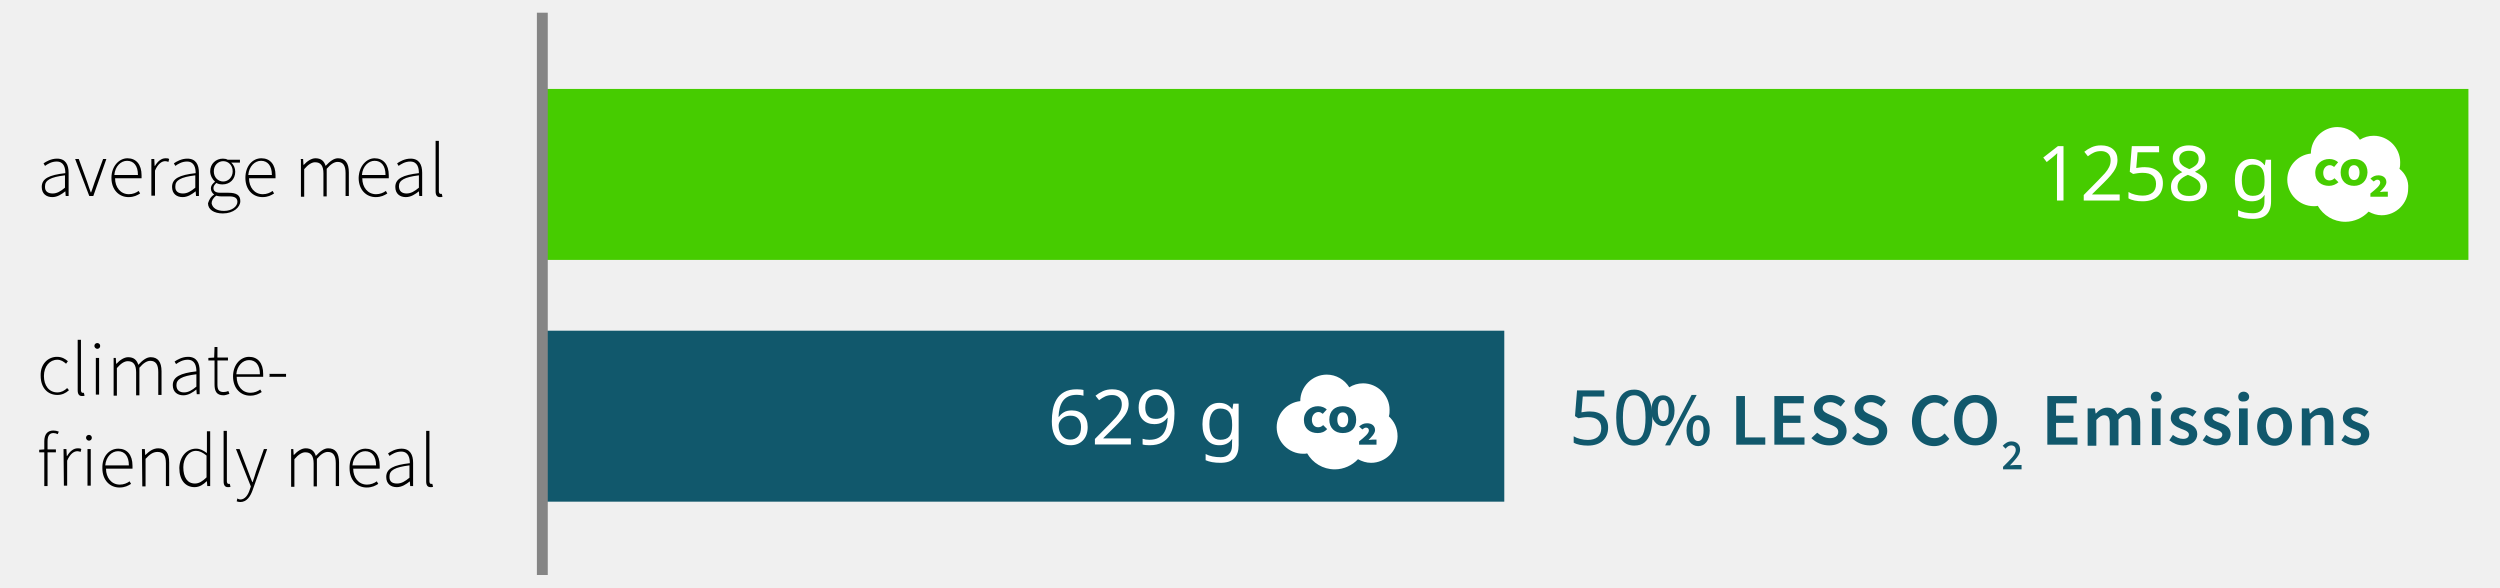
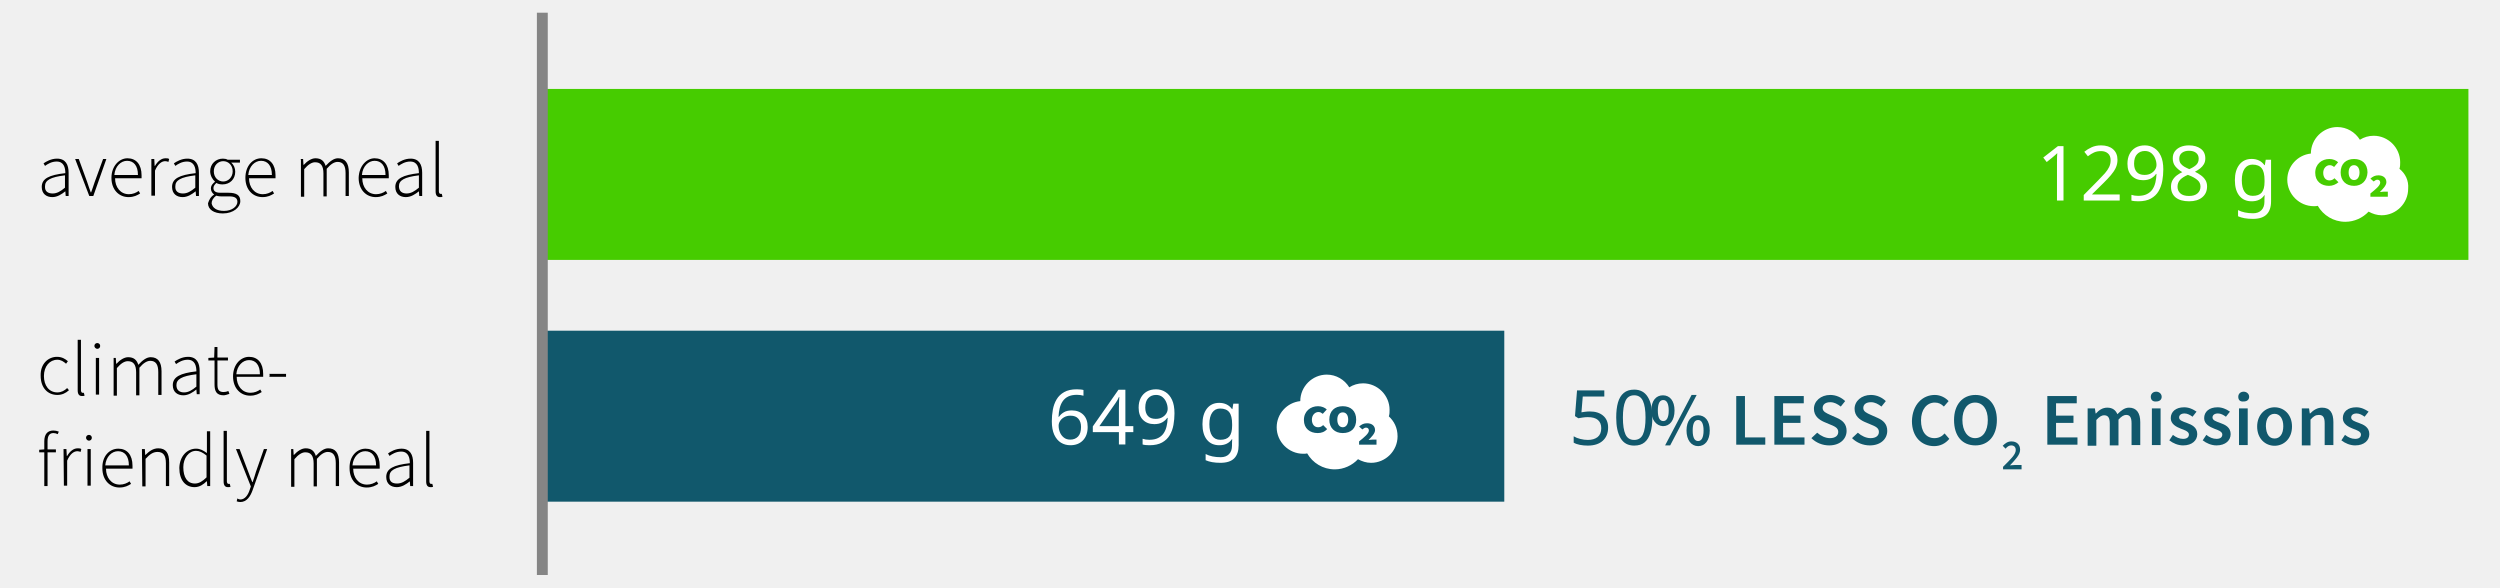
<svg xmlns="http://www.w3.org/2000/svg" version="1.1" id="Ebene_1" x="0px" y="0px" viewBox="0 0 688.7 161.8" style="enable-background:new 0 0 688.7 161.8;" xml:space="preserve">
  <style type="text/css">
	.st0{fill:#46CC00;}
	.st1{fill:#11586C;}
	.st2{fill:#858585;}
	.st3{enable-background:new    ;}
	.st4{fill:#FFFFFF;}
	.st5{font-family:'SourceSansPro-Semibold';}
	.st6{font-size:21px;}
</style>
  <g>
    <rect x="149.4" y="24.5" class="st0" width="530.6" height="47.1" />
  </g>
  <g>
    <rect x="149.4" y="91.1" class="st1" width="265" height="47.1" />
  </g>
  <g>
    <rect x="147.9" y="3.5" class="st2" width="3" height="154.9" />
  </g>
  <g class="st3">
    <path d="M18,47.7c0-1.5-0.4-3.2-2.4-3.2c-1.4,0-2.5,0.7-3.2,1.2L12,45c0.7-0.5,2.1-1.3,3.7-1.3c2.4,0,3.2,1.7,3.2,3.9V54h-0.8   L18,52.7l0,0c-1,0.8-2.2,1.6-3.6,1.6c-1.6,0-2.9-0.9-2.9-2.8C11.5,49.2,13.5,48.2,18,47.7z M14.5,53.3c1.2,0,2.2-0.6,3.4-1.6v-3.4   c-4.1,0.5-5.5,1.4-5.5,3C12.3,52.8,13.3,53.3,14.5,53.3z" />
    <path d="M20.7,43.8h1l2.3,6.3c0.3,1,0.7,2,1,2.9h0.1c0.3-0.9,0.7-1.9,1-2.9l2.3-6.3h0.9L25.7,54h-1.1L20.7,43.8z" />
    <path d="M35.1,43.6c2.4,0,3.9,1.7,3.9,4.7c0,0.3,0,0.5,0,0.8h-7.3c0,2.5,1.5,4.4,3.8,4.4c1.1,0,2-0.4,2.7-0.9l0.4,0.7   c-0.8,0.5-1.7,1-3.2,1c-2.6,0-4.7-2-4.7-5.3C30.7,45.7,32.9,43.6,35.1,43.6z M38,48.2c0-2.6-1.2-3.9-3-3.9c-1.7,0-3.3,1.5-3.5,3.9   H38z" />
    <path d="M41.7,43.8h0.8l0.1,1.9h0.1c0.7-1.2,1.7-2.1,2.9-2.1c0.4,0,0.7,0,1,0.2l-0.2,0.8c-0.3-0.1-0.5-0.2-0.9-0.2   c-0.9,0-2,0.7-2.8,2.6v6.9h-1V43.8z" />
    <path d="M53.9,47.7c0-1.5-0.4-3.2-2.4-3.2c-1.4,0-2.5,0.7-3.2,1.2L47.9,45c0.7-0.5,2.1-1.3,3.7-1.3c2.4,0,3.2,1.7,3.2,3.9V54H54   l-0.1-1.3l0,0c-1,0.8-2.2,1.6-3.6,1.6c-1.6,0-2.9-0.9-2.9-2.8C47.4,49.2,49.4,48.2,53.9,47.7z M50.4,53.3c1.2,0,2.2-0.6,3.4-1.6   v-3.4c-4.1,0.5-5.5,1.4-5.5,3C48.2,52.8,49.2,53.3,50.4,53.3z" />
    <path d="M59,53.6L59,53.6c-0.5-0.4-0.9-0.9-0.9-1.7c0-0.9,0.7-1.5,1.1-1.8V50c-0.6-0.5-1.3-1.6-1.3-2.8c0-2.1,1.6-3.5,3.5-3.5   c0.5,0,1,0.1,1.3,0.3h3.4v0.8h-2.4c0.7,0.6,1.1,1.5,1.1,2.5c0,2.1-1.5,3.5-3.5,3.5c-0.6,0-1.2-0.1-1.7-0.4   c-0.4,0.4-0.8,0.8-0.8,1.4c0,0.7,0.4,1.3,1.9,1.3h2.2c2.3,0,3.3,0.7,3.3,2.3c0,1.7-1.9,3.4-4.8,3.4c-2.5,0-4.1-1.1-4.1-2.8   C57.6,55.1,58,54.2,59,53.6z M61.7,58.1c2.3,0,3.7-1.3,3.7-2.5c0-1.1-0.8-1.5-2.3-1.5h-2.2c-0.2,0-0.7,0-1.3-0.2   c-0.9,0.6-1.3,1.4-1.3,2.1C58.5,57.2,59.6,58.1,61.7,58.1z M64.1,47.2c0-1.7-1.2-2.8-2.6-2.8s-2.6,1.1-2.6,2.8   c0,1.7,1.2,2.8,2.6,2.8C62.9,50,64.1,48.8,64.1,47.2z" />
    <path d="M72,43.6c2.4,0,3.9,1.7,3.9,4.7c0,0.3,0,0.5,0,0.8h-7.3c0,2.5,1.5,4.4,3.8,4.4c1.1,0,2-0.4,2.7-0.9l0.4,0.7   c-0.8,0.5-1.7,1-3.2,1c-2.6,0-4.7-2-4.7-5.3C67.6,45.7,69.6,43.6,72,43.6z M74.9,48.2c0-2.6-1.2-3.9-3-3.9c-1.7,0-3.3,1.5-3.5,3.9   H74.9z" />
    <path d="M82.7,43.8h0.8l0.1,1.6h0.1c0.9-1,2.1-1.8,3.2-1.8c1.6,0,2.4,0.8,2.8,2.1c1.2-1.3,2.3-2.1,3.4-2.1c2,0,3,1.3,3,3.9v6.5   h-0.9v-6.3c0-2.1-0.7-3.1-2.2-3.1c-0.9,0-1.9,0.6-3,1.9v7.6h-0.9v-6.3c0-2.1-0.7-3.1-2.3-3.1c-0.9,0-1.9,0.6-3,1.9v7.6h-0.9V43.9   L82.7,43.8L82.7,43.8z" />
    <path d="M103.2,43.6c2.4,0,3.9,1.7,3.9,4.7c0,0.3,0,0.5,0,0.8h-7.3c0,2.5,1.5,4.4,3.8,4.4c1.1,0,2-0.4,2.7-0.9l0.4,0.7   c-0.8,0.5-1.7,1-3.2,1c-2.6,0-4.7-2-4.7-5.3C98.9,45.7,101,43.6,103.2,43.6z M106.2,48.2c0-2.6-1.2-3.9-3-3.9   c-1.7,0-3.3,1.5-3.5,3.9H106.2z" />
    <path d="M115.4,47.7c0-1.5-0.4-3.2-2.4-3.2c-1.4,0-2.5,0.7-3.2,1.2l-0.4-0.7c0.7-0.5,2.1-1.3,3.7-1.3c2.4,0,3.2,1.7,3.2,3.9V54   h-0.8l-0.1-1.3l0,0c-1,0.8-2.2,1.6-3.6,1.6c-1.6,0-2.9-0.9-2.9-2.8C108.9,49.2,111,48.2,115.4,47.7z M112,53.3   c1.2,0,2.2-0.6,3.4-1.6v-3.4c-4.1,0.5-5.5,1.4-5.5,3C109.9,52.8,110.9,53.3,112,53.3z" />
    <path d="M120,38.8h0.9v13.9c0,0.4,0.2,0.7,0.4,0.7c0.1,0,0.2,0,0.4,0l0.2,0.8c-0.2,0.1-0.4,0.1-0.7,0.1c-0.8,0-1.2-0.5-1.2-1.6   L120,38.8L120,38.8z" />
  </g>
  <g>
    <g>
      <path class="st4" d="M648.5,45.5c-0.9,0-1.5,0.7-1.5,2s0.6,2.1,1.5,2.1s1.5-0.8,1.5-2.1S649.3,45.5,648.5,45.5z" />
    </g>
    <g>
      <path class="st4" d="M661,46.5c0.2-0.6,0.2-1.2,0.2-1.8c0-4-3.3-7.3-7.3-7.3c-1.4,0-2.7,0.4-3.8,1.1c-1.3-2.1-3.6-3.5-6.2-3.5    c-4,0-7.3,3.3-7.3,7.3l0,0c-3.7,0.4-6.5,3.5-6.5,7.2c0,4,3.3,7.3,7.3,7.3c0.4,0,0.8,0,1.1-0.1c1.5,2.6,4.3,4.4,7.6,4.4    c2.5,0,4.8-1.1,6.4-2.8c1.1,0.6,2.3,1,3.6,1c4,0,7.3-3.3,7.3-7.3C663.6,49.7,662.6,47.8,661,46.5z M641.6,51.2    c-2.1,0-3.8-1.2-3.8-3.6s1.8-3.8,3.9-3.8c1,0,1.9,0.4,2.4,0.9L643,46c-0.4-0.3-0.7-0.5-1.2-0.5c-0.9,0-1.8,0.8-1.8,2.1    c0,1.3,0.7,2.1,1.7,2.1c0.6,0,1-0.2,1.4-0.6l1.1,1.1C643.5,50.8,642.6,51.2,641.6,51.2z M648.5,51.2c-2.2,0-3.7-1.4-3.7-3.7    c0-2.4,1.5-3.7,3.7-3.7c2.2,0,3.7,1.3,3.7,3.7C652.1,49.8,650.6,51.2,648.5,51.2z M657.6,54.2H653v-0.9c1.5-1.2,2.7-2.2,2.7-3    c0-0.5-0.3-0.8-0.8-0.8c-0.4,0-0.7,0.3-1,0.5l-0.9-0.8c0.7-0.6,1.3-0.9,2.2-0.9c1.3,0,2.2,0.7,2.2,1.9c0,0.9-1,1.9-1.8,2.7    c0.3,0,0.8-0.1,1.1-0.1h1.1v1.4L657.6,54.2L657.6,54.2z" />
    </g>
  </g>
  <g>
    <g>
      <path class="st4" d="M369.9,113.6c-0.9,0-1.5,0.7-1.5,2s0.6,2.1,1.5,2.1s1.5-0.8,1.5-2.1C371.4,114.3,370.8,113.6,369.9,113.6z" />
    </g>
    <g>
      <path class="st4" d="M382.6,114.7c0.2-0.6,0.2-1.2,0.2-1.8c0-4-3.3-7.3-7.3-7.3c-1.4,0-2.7,0.4-3.8,1.1c-1.3-2.1-3.6-3.5-6.2-3.5    c-4,0-7.3,3.3-7.3,7.3l0,0c-3.7,0.4-6.5,3.5-6.5,7.2c0,4,3.3,7.3,7.3,7.3c0.4,0,0.8,0,1.1-0.1c1.5,2.6,4.3,4.4,7.6,4.4    c2.5,0,4.8-1.1,6.4-2.8c1.1,0.6,2.3,1,3.6,1c4,0,7.3-3.3,7.3-7.3C385,117.8,384,116,382.6,114.7z M363,119.3    c-2.1,0-3.8-1.2-3.8-3.6s1.8-3.8,3.9-3.8c1,0,1.9,0.4,2.4,0.9l-1.1,1.2c-0.4-0.3-0.7-0.5-1.2-0.5c-0.9,0-1.8,0.8-1.8,2.1    c0,1.3,0.7,2.1,1.7,2.1c0.6,0,1-0.2,1.4-0.6l1.1,1.1C364.9,119,364,119.3,363,119.3z M369.9,119.3c-2.2,0-3.7-1.4-3.7-3.7    c0-2.4,1.5-3.7,3.7-3.7s3.7,1.3,3.7,3.7C373.6,118,372.2,119.3,369.9,119.3z M379,122.5h-4.6v-0.9c1.5-1.2,2.7-2.2,2.7-3    c0-0.5-0.3-0.8-0.8-0.8c-0.4,0-0.7,0.3-1,0.5l-0.9-0.8c0.7-0.6,1.3-0.9,2.2-0.9c1.3,0,2.2,0.7,2.2,1.9c0,0.9-1,1.9-1.8,2.7    c0.3,0,0.8-0.1,1.1-0.1h1.1v1.4L379,122.5L379,122.5z" />
    </g>
  </g>
  <g class="st3">
    <path d="M15.7,98.3c1.4,0,2.3,0.6,3,1.2l-0.5,0.7c-0.7-0.6-1.4-1.1-2.4-1.1c-2.1,0-3.7,1.8-3.7,4.5c0,2.6,1.4,4.5,3.7,4.5   c1.1,0,2-0.5,2.7-1.2l0.5,0.6c-0.9,0.8-1.9,1.3-3.2,1.3c-2.6,0-4.6-1.9-4.6-5.3C11.1,100.2,13.3,98.3,15.7,98.3z" />
    <path d="M21.4,93.6h0.9v13.9c0,0.4,0.2,0.7,0.4,0.7c0.1,0,0.2,0,0.4,0l0.2,0.8c-0.2,0.1-0.4,0.1-0.7,0.1c-0.8,0-1.2-0.5-1.2-1.6   L21.4,93.6L21.4,93.6z" />
    <path d="M26,95.3c0-0.5,0.4-0.8,0.8-0.8s0.8,0.3,0.8,0.8s-0.4,0.8-0.8,0.8S26,95.7,26,95.3z M26.4,98.6h0.9v10.1h-0.9V98.6z" />
    <path d="M31.1,98.6h0.8l0.1,1.6h0.1c0.9-1,2.1-1.8,3.2-1.8c1.6,0,2.4,0.8,2.8,2.1c1.2-1.3,2.3-2.1,3.4-2.1c2,0,3,1.3,3,3.9v6.5   h-0.9v-6.3c0-2.1-0.7-3.1-2.2-3.1c-0.9,0-1.9,0.6-3,1.9v7.6h-0.9v-6.3c0-2.1-0.7-3.1-2.3-3.1c-0.9,0-1.9,0.6-3,1.9v7.6h-0.9V98.6   L31.1,98.6L31.1,98.6z" />
    <path d="M54.1,102.3c0-1.5-0.4-3.2-2.4-3.2c-1.4,0-2.5,0.7-3.2,1.2l-0.4-0.7c0.7-0.5,2.1-1.3,3.7-1.3c2.4,0,3.2,1.7,3.2,3.9v6.4   h-0.8l-0.1-1.3l0,0c-1,0.8-2.2,1.6-3.6,1.6c-1.6,0-2.9-0.9-2.9-2.8C47.6,103.8,49.7,102.8,54.1,102.3z M50.7,108.1   c1.2,0,2.2-0.6,3.4-1.6v-3.4c-4.1,0.5-5.5,1.4-5.5,3C48.6,107.6,49.6,108.1,50.7,108.1z" />
    <path d="M59,99.3h-1.6v-0.7l1.6-0.1l0.1-2.9h0.8v2.9h2.9v0.8h-2.9v6.6c0,1.3,0.3,2.1,1.7,2.1c0.4,0,0.9-0.1,1.3-0.3l0.3,0.8   c-0.6,0.2-1.2,0.4-1.6,0.4c-2,0-2.5-1.2-2.5-3v-6.6L59,99.3L59,99.3z" />
    <path d="M68.6,98.3c2.4,0,3.9,1.7,3.9,4.7c0,0.3,0,0.5,0,0.8h-7.3c0,2.5,1.5,4.4,3.8,4.4c1.1,0,2-0.4,2.7-0.9l0.4,0.7   c-0.8,0.5-1.7,1-3.2,1c-2.6,0-4.7-2-4.7-5.3C64.2,100.3,66.4,98.3,68.6,98.3z M71.6,103.1c0-2.6-1.2-3.9-3-3.9   c-1.7,0-3.3,1.5-3.5,3.9H71.6z" />
    <path d="M74.2,103h4.6v0.8h-4.6C74.3,103.7,74.3,103,74.2,103z" />
  </g>
  <g class="st3">
    <path d="M15.9,119.6c-0.4-0.2-0.8-0.3-1.2-0.3c-1.1,0-1.6,0.8-1.6,2.3v2.2h2.3v0.8h-2.3v9.3h-0.9v-9.3h-1.4v-0.7l1.4-0.1v-2.2   c0-2,0.9-3,2.5-3c0.5,0,1,0.1,1.5,0.3L15.9,119.6z" />
    <path d="M17.5,123.7h0.8l0.1,1.9h0.1c0.7-1.2,1.7-2.1,2.9-2.1c0.4,0,0.7,0,1,0.2l-0.2,0.8c-0.3-0.1-0.5-0.2-0.9-0.2   c-0.9,0-2,0.7-2.8,2.6v6.9h-0.9L17.5,123.7L17.5,123.7L17.5,123.7z" />
    <path d="M23.7,120.6c0-0.5,0.4-0.8,0.8-0.8s0.8,0.3,0.8,0.8s-0.4,0.8-0.8,0.8S23.7,121,23.7,120.6z M24.1,123.7H25v10.1h-0.9V123.7   z" />
    <path d="M32.6,123.6c2.4,0,3.9,1.7,3.9,4.7c0,0.3,0,0.5,0,0.8h-7.3c0,2.5,1.5,4.4,3.8,4.4c1.1,0,2-0.4,2.7-0.9l0.4,0.7   c-0.8,0.5-1.7,1-3.2,1c-2.6,0-4.7-2-4.7-5.3C28.1,125.6,30.2,123.6,32.6,123.6z M35.5,128.2c0-2.6-1.2-3.9-3-3.9   c-1.7,0-3.3,1.5-3.5,3.9H35.5z" />
    <path d="M39.1,123.7h0.8l0.1,1.6h0.1c1-1,2.1-1.8,3.5-1.8c2.1,0,3,1.3,3,3.9v6.5h-0.9v-6.3c0-2.1-0.7-3.1-2.3-3.1   c-1.2,0-2.1,0.6-3.3,1.9v7.6h-0.9L39.1,123.7L39.1,123.7L39.1,123.7z" />
    <path d="M54,123.6c1.2,0,2,0.5,3,1.2V123v-4.2h0.9v15.1h-0.8l-0.1-1.3h-0.1c-0.8,0.8-1.9,1.6-3.3,1.6c-2.5,0-4.2-1.9-4.2-5.3   C49.5,125.6,51.6,123.6,54,123.6z M53.7,133.2c1.1,0,2.1-0.6,3.2-1.7v-6c-1.1-0.9-2-1.3-2.9-1.3c-2,0-3.5,2-3.5,4.5   C50.5,131.5,51.6,133.2,53.7,133.2z" />
    <path d="M61.6,118.7h0.9v13.9c0,0.4,0.2,0.7,0.4,0.7c0.1,0,0.2,0,0.4,0l0.2,0.8c-0.2,0.1-0.4,0.1-0.7,0.1c-0.8,0-1.2-0.5-1.2-1.6   L61.6,118.7L61.6,118.7z" />
    <path d="M66.2,137.6c1.2,0,2.1-1.1,2.6-2.7l0.3-0.9L65,123.7h1l2.4,6.3c0.3,0.8,0.7,1.9,1.1,2.8h0.1c0.3-0.9,0.7-2,0.9-2.8l2.2-6.3   h0.9l-4,11.3c-0.6,1.7-1.6,3.3-3.4,3.3c-0.4,0-0.8-0.1-1-0.2l0.2-0.8C65.6,137.5,66,137.6,66.2,137.6z" />
    <path d="M80,123.7h0.8l0.1,1.6H81c0.9-1,2.1-1.8,3.2-1.8c1.6,0,2.4,0.8,2.8,2.1c1.2-1.3,2.3-2.1,3.4-2.1c2,0,3,1.3,3,3.9v6.5h-0.9   v-6.3c0-2.1-0.7-3.1-2.2-3.1c-0.9,0-1.9,0.6-3,1.9v7.6h-0.9v-6.3c0-2.1-0.7-3.1-2.3-3.1c-0.9,0-1.9,0.6-3,1.9v7.6h-0.9v-10.4   L80,123.7L80,123.7z" />
    <path d="M100.7,123.6c2.4,0,3.9,1.7,3.9,4.7c0,0.3,0,0.5,0,0.8h-7.3c0,2.5,1.5,4.4,3.8,4.4c1.1,0,2-0.4,2.7-0.9l0.4,0.7   c-0.8,0.5-1.7,1-3.2,1c-2.6,0-4.7-2-4.7-5.3C96.2,125.6,98.4,123.6,100.7,123.6z M103.6,128.2c0-2.6-1.2-3.9-3-3.9   c-1.7,0-3.3,1.5-3.5,3.9H103.6z" />
    <path d="M112.9,127.6c0-1.5-0.4-3.2-2.4-3.2c-1.4,0-2.5,0.7-3.2,1.2l-0.4-0.7c0.7-0.5,2.1-1.3,3.7-1.3c2.4,0,3.2,1.7,3.2,3.9v6.4   H113l-0.1-1.3l0,0c-1,0.8-2.2,1.6-3.6,1.6c-1.6,0-2.9-0.9-2.9-2.8C106.4,129.1,108.4,128.1,112.9,127.6z M109.4,133.2   c1.2,0,2.2-0.6,3.4-1.6v-3.4c-4.1,0.5-5.5,1.4-5.5,3C107.2,132.8,108.2,133.2,109.4,133.2z" />
    <path d="M117.4,118.7h0.9v13.9c0,0.4,0.2,0.7,0.4,0.7c0.1,0,0.2,0,0.4,0l0.2,0.8c-0.2,0.1-0.4,0.1-0.7,0.1c-0.8,0-1.2-0.5-1.2-1.6   L117.4,118.7L117.4,118.7z" />
  </g>
  <g>
    <path class="st1" d="M454.9,113.1c0-2.7,1.3-4.2,3.2-4.2c1.9,0,3.2,1.5,3.2,4.2s-1.3,4.3-3.2,4.3   C456.3,117.3,454.9,115.7,454.9,113.1z M459.7,113.1c0-2-0.6-2.9-1.5-2.9s-1.5,0.8-1.5,2.9s0.6,2.9,1.5,2.9   S459.7,115.1,459.7,113.1z M458.7,122.7l7.3-13.9h1.4l-7.3,13.9H458.7z M464.6,118.6c0-2.7,1.3-4.2,3.2-4.2s3.2,1.5,3.2,4.2   s-1.3,4.3-3.2,4.3S464.6,121.2,464.6,118.6z M469.3,118.6c0-2-0.6-2.9-1.5-2.9s-1.5,0.8-1.5,2.9s0.6,2.9,1.5,2.9   C468.7,121.5,469.3,120.6,469.3,118.6z" />
    <path class="st1" d="M478.3,109.1h2.4v11.4h5.6v2h-8V109.1z" />
    <path class="st1" d="M488.8,109.1h8.1v2h-5.7v3.4h4.8v2h-4.8v4h5.9v2h-8.3V109.1z" />
    <path class="st1" d="M500.6,119.2c1,0.9,2.3,1.5,3.5,1.5c1.5,0,2.3-0.7,2.3-1.7c0-1.1-0.9-1.5-2.1-2l-1.9-0.8   c-1.3-0.6-2.7-1.6-2.7-3.6c0-2.1,1.9-3.8,4.5-3.8c1.6,0,3.1,0.7,4.1,1.7l-1.2,1.5c-0.9-0.7-1.8-1.2-2.9-1.2c-1.3,0-2.1,0.6-2.1,1.6   s1,1.4,2.1,1.9l1.8,0.8c1.6,0.7,2.7,1.7,2.7,3.6c0,2.2-1.8,4-4.8,4c-1.8,0-3.6-0.7-4.9-2L500.6,119.2z" />
    <path class="st1" d="M511.8,119.2c1,0.9,2.3,1.5,3.5,1.5c1.5,0,2.3-0.7,2.3-1.7c0-1.1-0.9-1.5-2.1-2l-1.9-0.8   c-1.3-0.6-2.7-1.6-2.7-3.6c0-2.1,1.9-3.8,4.5-3.8c1.6,0,3.1,0.7,4.1,1.7l-1.2,1.5c-0.9-0.7-1.8-1.2-2.9-1.2c-1.3,0-2.1,0.6-2.1,1.6   s1,1.4,2.1,1.9l1.8,0.8c1.6,0.7,2.7,1.7,2.7,3.6c0,2.2-1.8,4-4.8,4c-1.8,0-3.6-0.7-4.9-2L511.8,119.2z" />
    <path class="st1" d="M533,108.8c1.6,0,3,0.8,3.8,1.7l-1.3,1.5c-0.7-0.7-1.4-1.1-2.5-1.1c-2.2,0-3.8,1.9-3.8,4.9   c0,3.1,1.4,4.9,3.7,4.9c1.2,0,2.1-0.5,2.8-1.3l1.3,1.5c-1.1,1.3-2.5,2-4.2,2c-3.4,0-6.1-2.5-6.1-6.9   C526.8,111.5,529.6,108.8,533,108.8z" />
    <path class="st1" d="M538.3,115.7c0-4.3,2.4-6.9,5.9-6.9s5.9,2.6,5.9,6.9c0,4.4-2.4,7-5.9,7C540.6,122.7,538.3,120.2,538.3,115.7z    M547.6,115.7c0-3-1.4-4.8-3.5-4.8s-3.5,1.8-3.5,4.8s1.4,5,3.5,5C546.3,120.7,547.6,118.7,547.6,115.7z" />
    <path class="st1" d="M551.8,128.6c2.1-2.1,3.5-3.4,3.5-4.6c0-0.8-0.4-1.3-1.3-1.3c-0.6,0-1.1,0.4-1.5,0.9l-0.8-0.8   c0.7-0.7,1.4-1.2,2.4-1.2c1.5,0,2.4,0.9,2.4,2.3s-1.3,2.7-2.8,4.3c0.4,0,0.9-0.1,1.3-0.1h1.9v1.2h-5.1V128.6L551.8,128.6z" />
    <path class="st1" d="M564,109.1h8.1v2h-5.7v3.4h4.8v2h-4.8v4h5.9v2H564V109.1z" />
    <path class="st1" d="M575.1,112.5h2l0.2,1.4h0.1c0.8-0.9,1.8-1.6,3.1-1.6c1.5,0,2.3,0.7,2.8,1.8c1-1,2-1.8,3.2-1.8   c2.1,0,3.1,1.5,3.1,4v6.3h-2.4v-6c0-1.7-0.5-2.3-1.5-2.3c-0.6,0-1.3,0.4-2.1,1.3v7.1h-2.4v-6c0-1.7-0.5-2.3-1.6-2.3   c-0.6,0-1.3,0.4-2.1,1.3v7.1h-2.4V112.5L575.1,112.5z" />
    <path class="st1" d="M592.5,109.3c0-0.8,0.6-1.4,1.5-1.4c0.8,0,1.5,0.6,1.5,1.4s-0.6,1.3-1.5,1.3   C593.1,110.7,592.5,110.2,592.5,109.3z M592.8,112.5h2.4v10.1h-2.4V112.5z" />
    <path class="st1" d="M598.6,119.8c0.9,0.7,1.8,1.1,2.8,1.1c1.1,0,1.6-0.5,1.6-1.2c0-0.8-1.1-1.2-2.2-1.6c-1.3-0.5-2.8-1.3-2.8-2.9   c0-1.8,1.4-3,3.7-3c1.4,0,2.5,0.6,3.4,1.2l-1.1,1.4c-0.7-0.5-1.4-0.9-2.2-0.9c-1,0-1.5,0.5-1.5,1.1c0,0.8,1,1.1,2.1,1.5   c1.4,0.5,2.9,1.2,2.9,3.1c0,1.7-1.4,3.1-3.9,3.1c-1.4,0-2.8-0.6-3.8-1.4L598.6,119.8z" />
    <path class="st1" d="M607.8,119.8c0.9,0.7,1.8,1.1,2.8,1.1c1.1,0,1.6-0.5,1.6-1.2c0-0.8-1.1-1.2-2.2-1.6c-1.3-0.5-2.8-1.3-2.8-2.9   c0-1.8,1.4-3,3.7-3c1.4,0,2.5,0.6,3.4,1.2l-1.1,1.4c-0.7-0.5-1.4-0.9-2.2-0.9c-1,0-1.5,0.5-1.5,1.1c0,0.8,1,1.1,2.1,1.5   c1.4,0.5,2.9,1.2,2.9,3.1c0,1.7-1.4,3.1-3.9,3.1c-1.4,0-2.8-0.6-3.8-1.4L607.8,119.8z" />
    <path class="st1" d="M616.6,109.3c0-0.8,0.6-1.4,1.5-1.4c0.8,0,1.5,0.6,1.5,1.4s-0.6,1.3-1.5,1.3   C617.1,110.7,616.6,110.2,616.6,109.3z M616.8,112.5h2.4v10.1h-2.4V112.5z" />
    <path class="st1" d="M626.6,112.2c2.5,0,4.8,1.9,4.8,5.3s-2.3,5.3-4.8,5.3s-4.8-1.9-4.8-5.3C621.8,114.2,624.1,112.2,626.6,112.2z    M626.6,120.8c1.5,0,2.4-1.3,2.4-3.4c0-2-0.9-3.4-2.4-3.4s-2.4,1.3-2.4,3.4C624.3,119.6,625.1,120.8,626.6,120.8z" />
    <path class="st1" d="M634.1,112.5h2l0.2,1.4h0.1c0.9-0.9,1.9-1.6,3.3-1.6c2.2,0,3.1,1.5,3.1,4v6.3h-2.4v-6c0-1.7-0.5-2.3-1.6-2.3   c-0.9,0-1.5,0.4-2.3,1.3v7.1h-2.4V112.5L634.1,112.5z" />
    <path class="st1" d="M646,119.8c0.9,0.7,1.8,1.1,2.8,1.1c1.1,0,1.6-0.5,1.6-1.2c0-0.8-1.1-1.2-2.2-1.6c-1.3-0.5-2.8-1.3-2.8-2.9   c0-1.8,1.4-3,3.7-3c1.4,0,2.5,0.6,3.4,1.2l-1.1,1.4c-0.7-0.5-1.4-0.9-2.2-0.9c-1,0-1.5,0.5-1.5,1.1c0,0.8,1,1.1,2.1,1.5   c1.4,0.5,2.9,1.2,2.9,3.1c0,1.7-1.4,3.1-3.9,3.1c-1.4,0-2.8-0.6-3.8-1.4L646,119.8z" />
    <text transform="matrix(1 0 0 1 432.1903 122.5504)" class="st1 st5 st6">50 </text>
  </g>
-   <text transform="matrix(1 0 0 1 288.6 122.45)" class="st4 st5 st6">629 g</text>
-   <text transform="matrix(1 0 0 1 561.0004 55.2505)" class="st4 st5 st6">1258 g</text>
+   <text transform="matrix(1 0 0 1 288.6 122.45)" class="st4 st5 st6">649 g</text>
+   <text transform="matrix(1 0 0 1 561.0004 55.2505)" class="st4 st5 st6">1298 g</text>
</svg>
